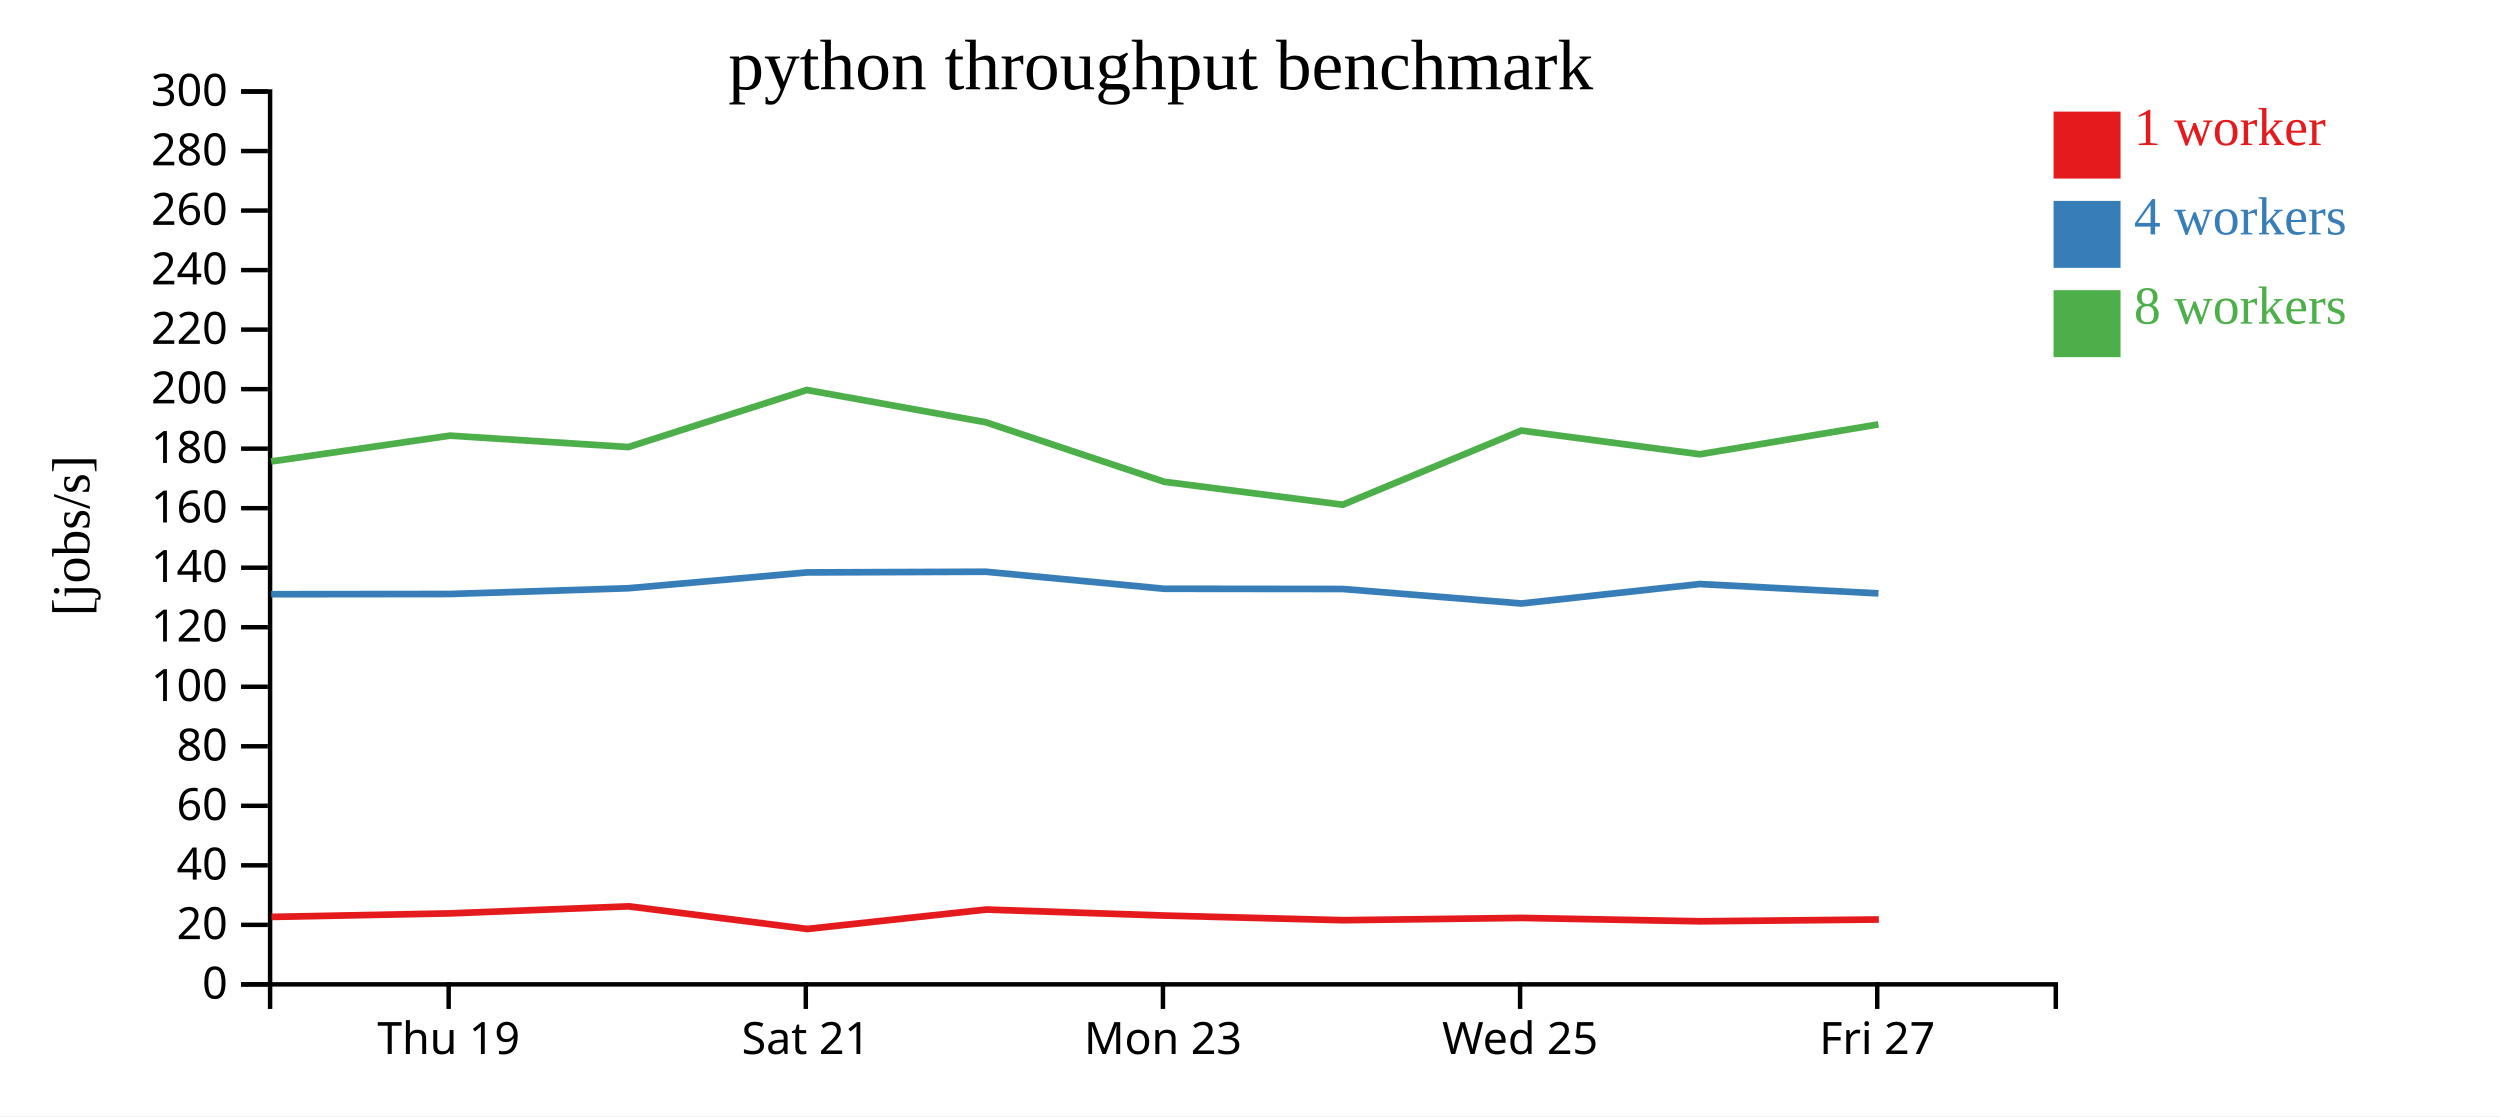
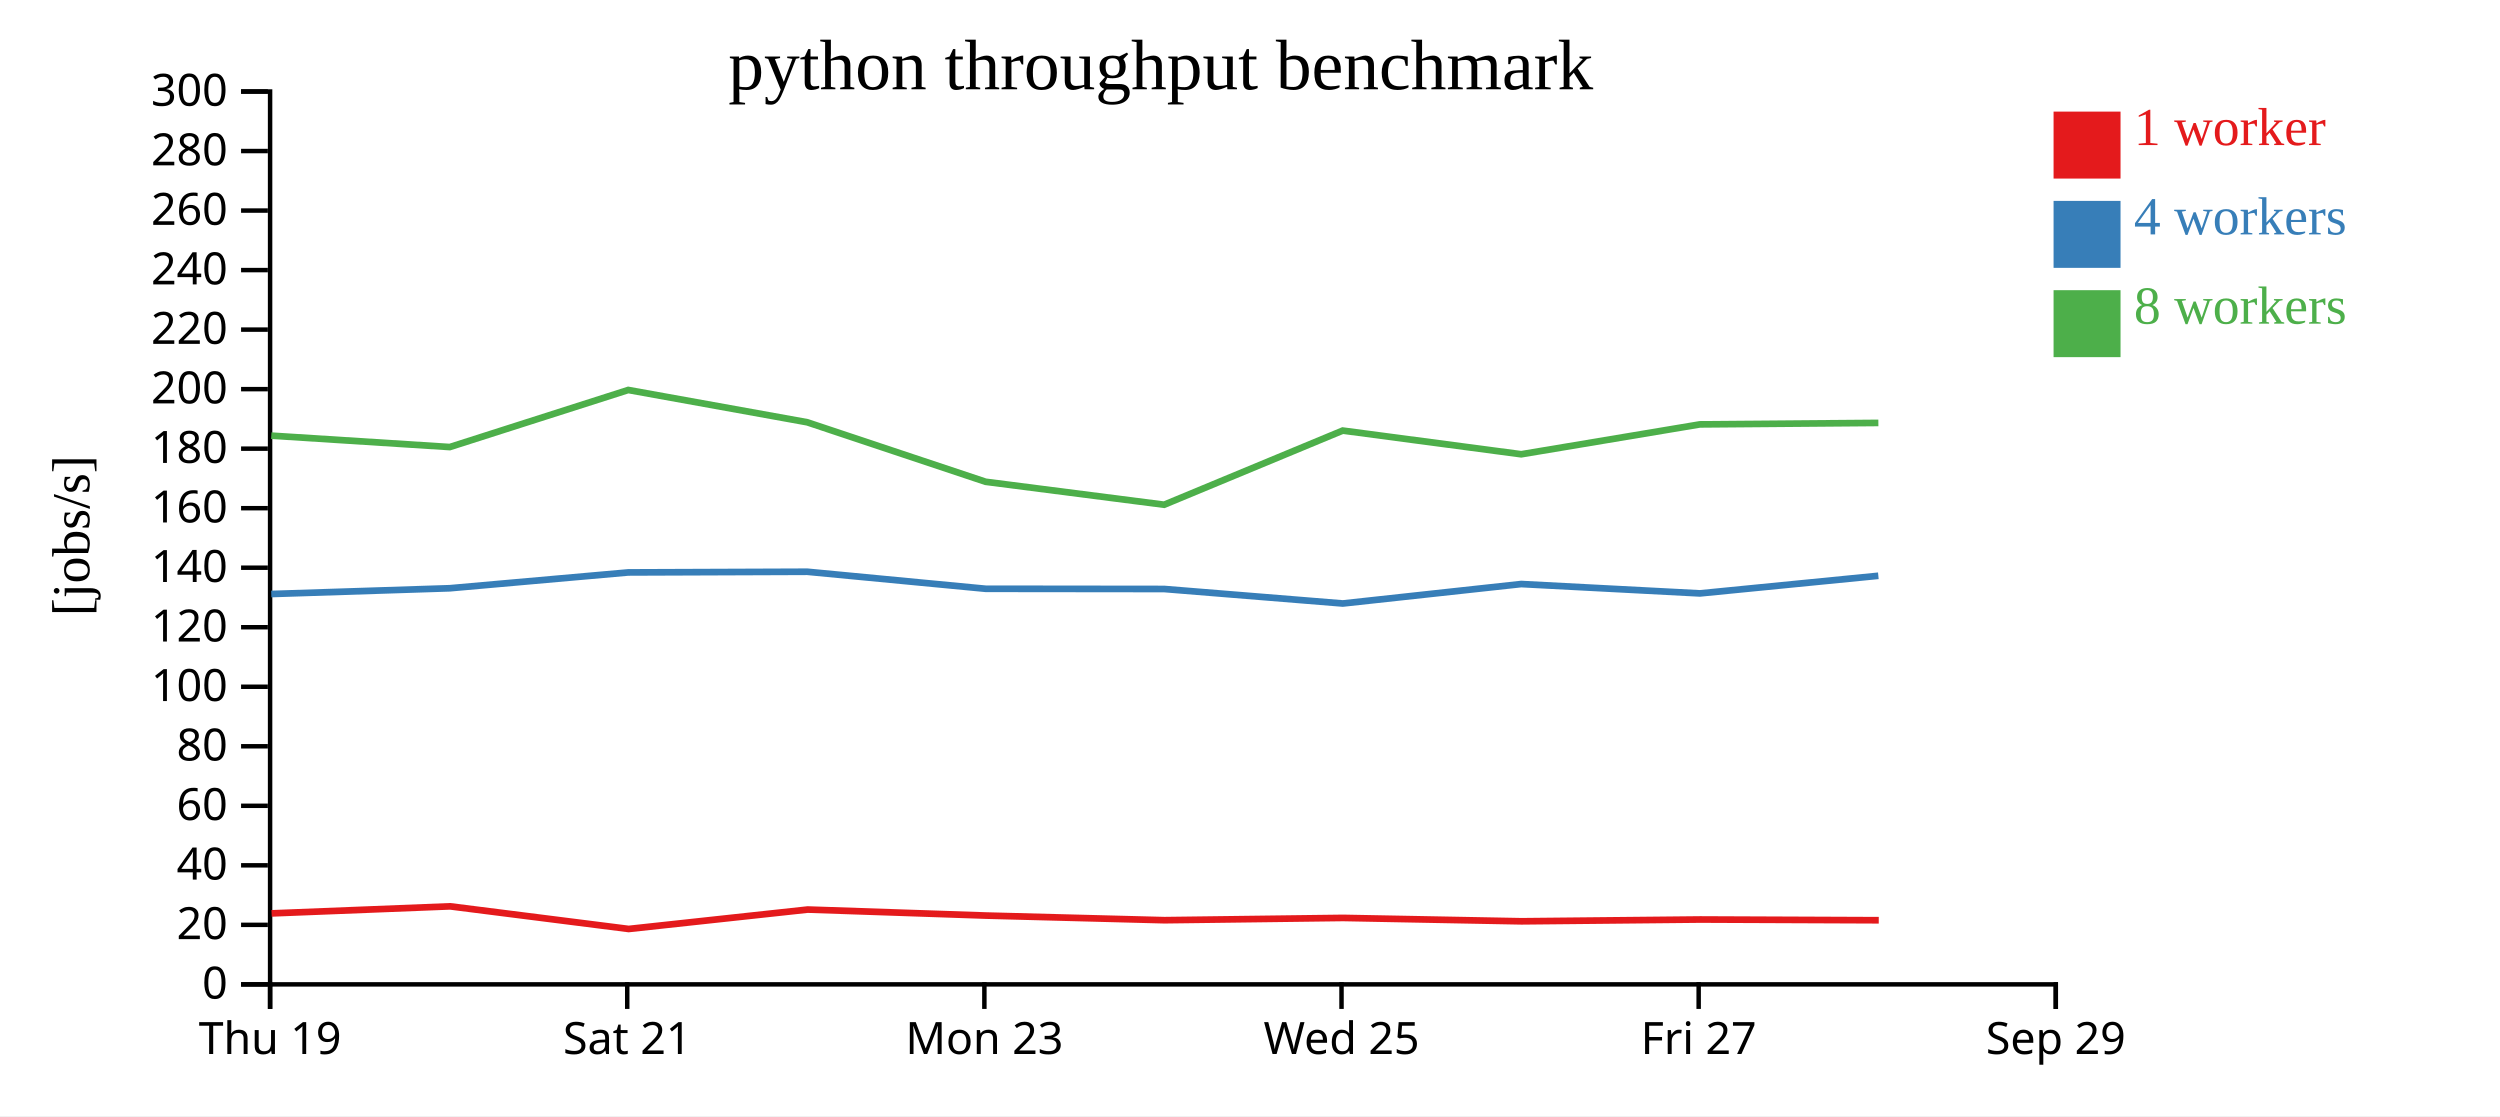
<svg xmlns="http://www.w3.org/2000/svg" width="560" height="250">
  <rect width="100%" height="100%" fill="white" />
  <g transform="translate(60,20)">
    <g transform="translate(0,200)" fill="none" font-size="10" font-family="sans-serif" text-anchor="middle">
      <path class="domain" stroke="currentColor" d="M0.5,6V0.5H400.5V6" />
-       <g class="tick" opacity="1" transform="translate(40.5,0)">
+       <g class="tick" opacity="1" transform="translate(0.5,0)">
        <line stroke="currentColor" y2="6" />
        <text fill="currentColor" y="9" dy="0.71em">Thu 19</text>
      </g>
-       <g class="tick" opacity="1" transform="translate(120.5,0)">
+       <g class="tick" opacity="1" transform="translate(80.5,0)">
        <line stroke="currentColor" y2="6" />
        <text fill="currentColor" y="9" dy="0.71em">Sat 21</text>
      </g>
-       <g class="tick" opacity="1" transform="translate(200.5,0)">
+       <g class="tick" opacity="1" transform="translate(160.5,0)">
        <line stroke="currentColor" y2="6" />
        <text fill="currentColor" y="9" dy="0.71em">Mon 23</text>
      </g>
-       <g class="tick" opacity="1" transform="translate(280.5,0)">
+       <g class="tick" opacity="1" transform="translate(240.5,0)">
        <line stroke="currentColor" y2="6" />
        <text fill="currentColor" y="9" dy="0.71em">Wed 25</text>
      </g>
-       <g class="tick" opacity="1" transform="translate(360.5,0)">
+       <g class="tick" opacity="1" transform="translate(320.5,0)">
        <line stroke="currentColor" y2="6" />
        <text fill="currentColor" y="9" dy="0.71em">Fri 27</text>
+       </g>
+       <g class="tick" opacity="1" transform="translate(400.5,0)">
+         <line stroke="currentColor" y2="6" />
+         <text fill="currentColor" y="9" dy="0.71em">Sep 29</text>
      </g>
    </g>
    <g fill="none" font-size="10" font-family="sans-serif" text-anchor="end">
      <path class="domain" stroke="currentColor" d="M-6,200.5H0.5V0.5H-6" />
      <g class="tick" opacity="1" transform="translate(0,200.5)">
        <line stroke="currentColor" x2="-6" />
        <text fill="currentColor" x="-9" dy="0.32em">0</text>
      </g>
      <g class="tick" opacity="1" transform="translate(0,187.1667)">
        <line stroke="currentColor" x2="-6" />
        <text fill="currentColor" x="-9" dy="0.32em">20</text>
      </g>
      <g class="tick" opacity="1" transform="translate(0,173.8333)">
        <line stroke="currentColor" x2="-6" />
        <text fill="currentColor" x="-9" dy="0.32em">40</text>
      </g>
      <g class="tick" opacity="1" transform="translate(0,160.5)">
        <line stroke="currentColor" x2="-6" />
        <text fill="currentColor" x="-9" dy="0.32em">60</text>
      </g>
      <g class="tick" opacity="1" transform="translate(0,147.1667)">
        <line stroke="currentColor" x2="-6" />
        <text fill="currentColor" x="-9" dy="0.32em">80</text>
      </g>
      <g class="tick" opacity="1" transform="translate(0,133.8333)">
        <line stroke="currentColor" x2="-6" />
        <text fill="currentColor" x="-9" dy="0.32em">100</text>
      </g>
      <g class="tick" opacity="1" transform="translate(0,120.5)">
        <line stroke="currentColor" x2="-6" />
        <text fill="currentColor" x="-9" dy="0.32em">120</text>
      </g>
      <g class="tick" opacity="1" transform="translate(0,107.1667)">
        <line stroke="currentColor" x2="-6" />
        <text fill="currentColor" x="-9" dy="0.32em">140</text>
      </g>
      <g class="tick" opacity="1" transform="translate(0,93.83333)">
        <line stroke="currentColor" x2="-6" />
        <text fill="currentColor" x="-9" dy="0.32em">160</text>
      </g>
      <g class="tick" opacity="1" transform="translate(0,80.5)">
        <line stroke="currentColor" x2="-6" />
        <text fill="currentColor" x="-9" dy="0.32em">180</text>
      </g>
      <g class="tick" opacity="1" transform="translate(0,67.16667)">
        <line stroke="currentColor" x2="-6" />
        <text fill="currentColor" x="-9" dy="0.32em">200</text>
      </g>
      <g class="tick" opacity="1" transform="translate(0,53.83333)">
        <line stroke="currentColor" x2="-6" />
        <text fill="currentColor" x="-9" dy="0.32em">220</text>
      </g>
      <g class="tick" opacity="1" transform="translate(0,40.5)">
        <line stroke="currentColor" x2="-6" />
        <text fill="currentColor" x="-9" dy="0.32em">240</text>
      </g>
      <g class="tick" opacity="1" transform="translate(0,27.16667)">
        <line stroke="currentColor" x2="-6" />
        <text fill="currentColor" x="-9" dy="0.32em">260</text>
      </g>
      <g class="tick" opacity="1" transform="translate(0,13.83333)">
        <line stroke="currentColor" x2="-6" />
        <text fill="currentColor" x="-9" dy="0.32em">280</text>
      </g>
      <g class="tick" opacity="1" transform="translate(0,0.5)">
        <line stroke="currentColor" x2="-6" />
        <text fill="currentColor" x="-9" dy="0.32em">300</text>
      </g>
    </g>
    <text text-anchor="middle" style="font-size: 12px" transform="rotate(-90)" y="-40" x="-100">[jobs/s]</text>
    <text text-anchor="middle" style="font-size: 16px" y="0" x="200">python throughput benchmark</text>
-     <path class="line" fill="none" stroke="#e41a1c" stroke-width="1.5" d="M0.826,185.388L40.835,184.599L80.831,183.02L120.824,188.088L160.918,183.74L200.88,185.089L240.84,186.125L280.854,185.614L320.838,186.371L360.861,185.97" />
-     <path class="line" fill="none" stroke="#377eb8" stroke-width="1.5" d="M0.743,113.104L40.763,113.059L80.742,111.77L120.732,108.223L160.823,108.071L200.803,111.887L240.763,111.933L280.779,115.182L320.752,110.826L360.773,112.922" />
-     <path class="line" fill="none" stroke="#4daf4a" stroke-width="1.5" d="M0.737,83.368L40.771,77.586L80.748,80.139L120.727,67.356L160.826,74.592L200.771,87.918L240.767,93.06L280.767,76.452L320.754,81.755L360.767,75.062" />
+     <path class="line" fill="none" stroke="#e41a1c" stroke-width="1.5" d="M0.835,184.599L40.831,183.02L80.824,188.088L120.918,183.74L160.88,185.089L200.84,186.125L240.854,185.614L280.838,186.371L320.861,185.97L360.841,186.135" />
+     <path class="line" fill="none" stroke="#377eb8" stroke-width="1.5" d="M0.763,113.059L40.742,111.77L80.732,108.223L120.823,108.071L160.803,111.887L200.763,111.933L240.779,115.182L280.752,110.826L320.773,112.922L360.749,108.975" />
+     <path class="line" fill="none" stroke="#4daf4a" stroke-width="1.5" d="M0.771,77.586L40.748,80.139L80.727,67.356L120.826,74.592L160.771,87.918L200.767,93.06L240.767,76.452L280.754,81.755L320.767,75.062L360.753,74.734" />
    <rect class="dot" x="400" y="5" width="15" height="15" style="fill: #e41a1c;" />
    <rect class="dot" x="400" y="25" width="15" height="15" style="fill: #377eb8;" />
    <rect class="dot" x="400" y="45" width="15" height="15" style="fill: #4daf4a;" />
    <text class="label" x="418" y="12.5" style="fill: #e41a1c; alignment-baseline: middle;" text-anchor="left">1 worker</text>
    <text class="label" x="418" y="32.5" style="fill: #377eb8; alignment-baseline: middle;" text-anchor="left">4 workers</text>
    <text class="label" x="418" y="52.5" style="fill: #4daf4a; alignment-baseline: middle;" text-anchor="left">8 workers</text>
  </g>
</svg>
